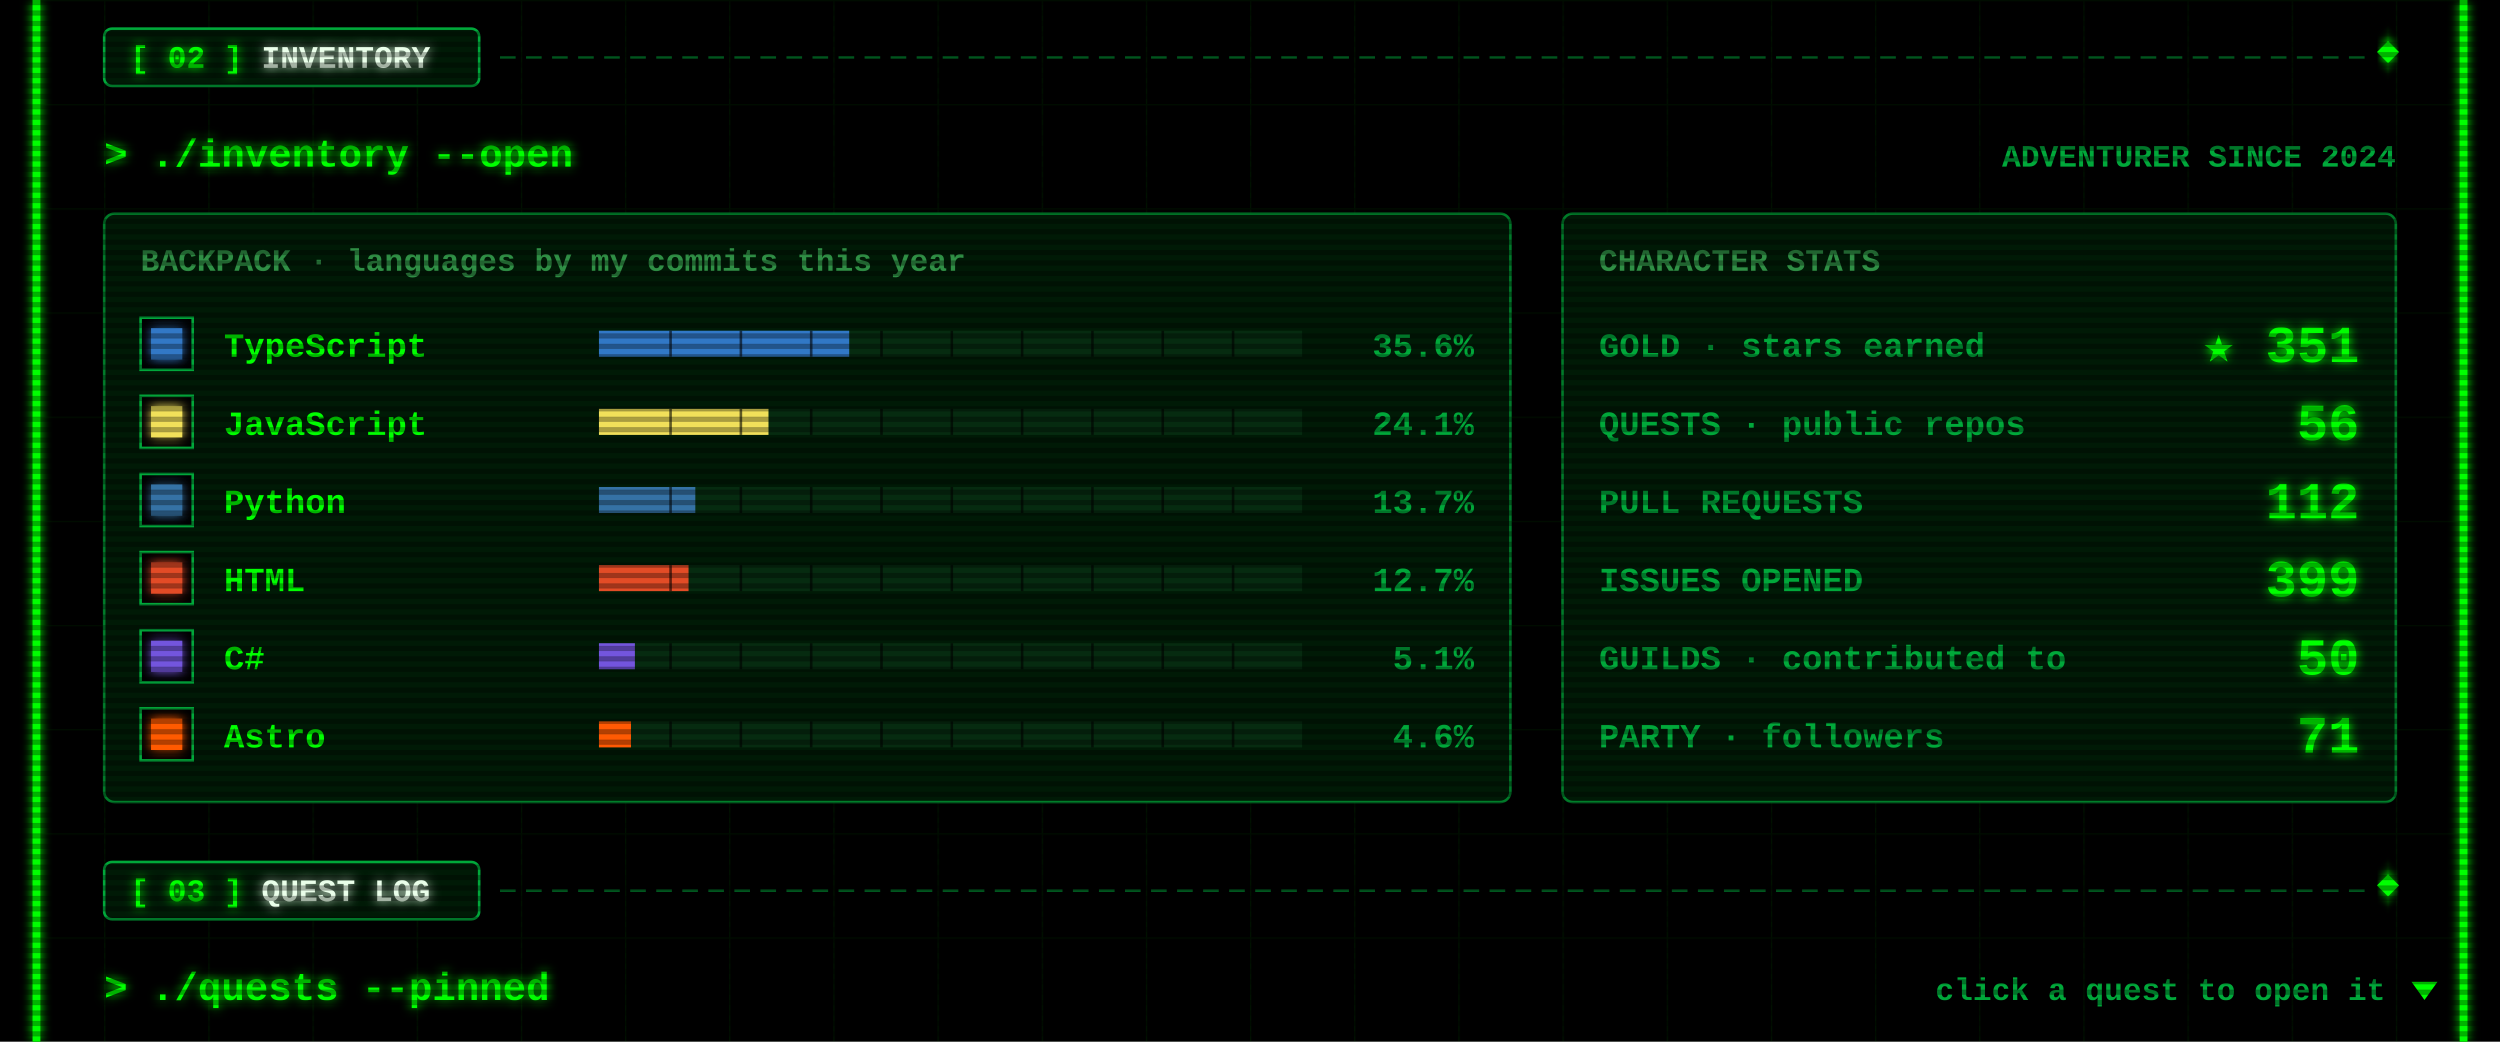
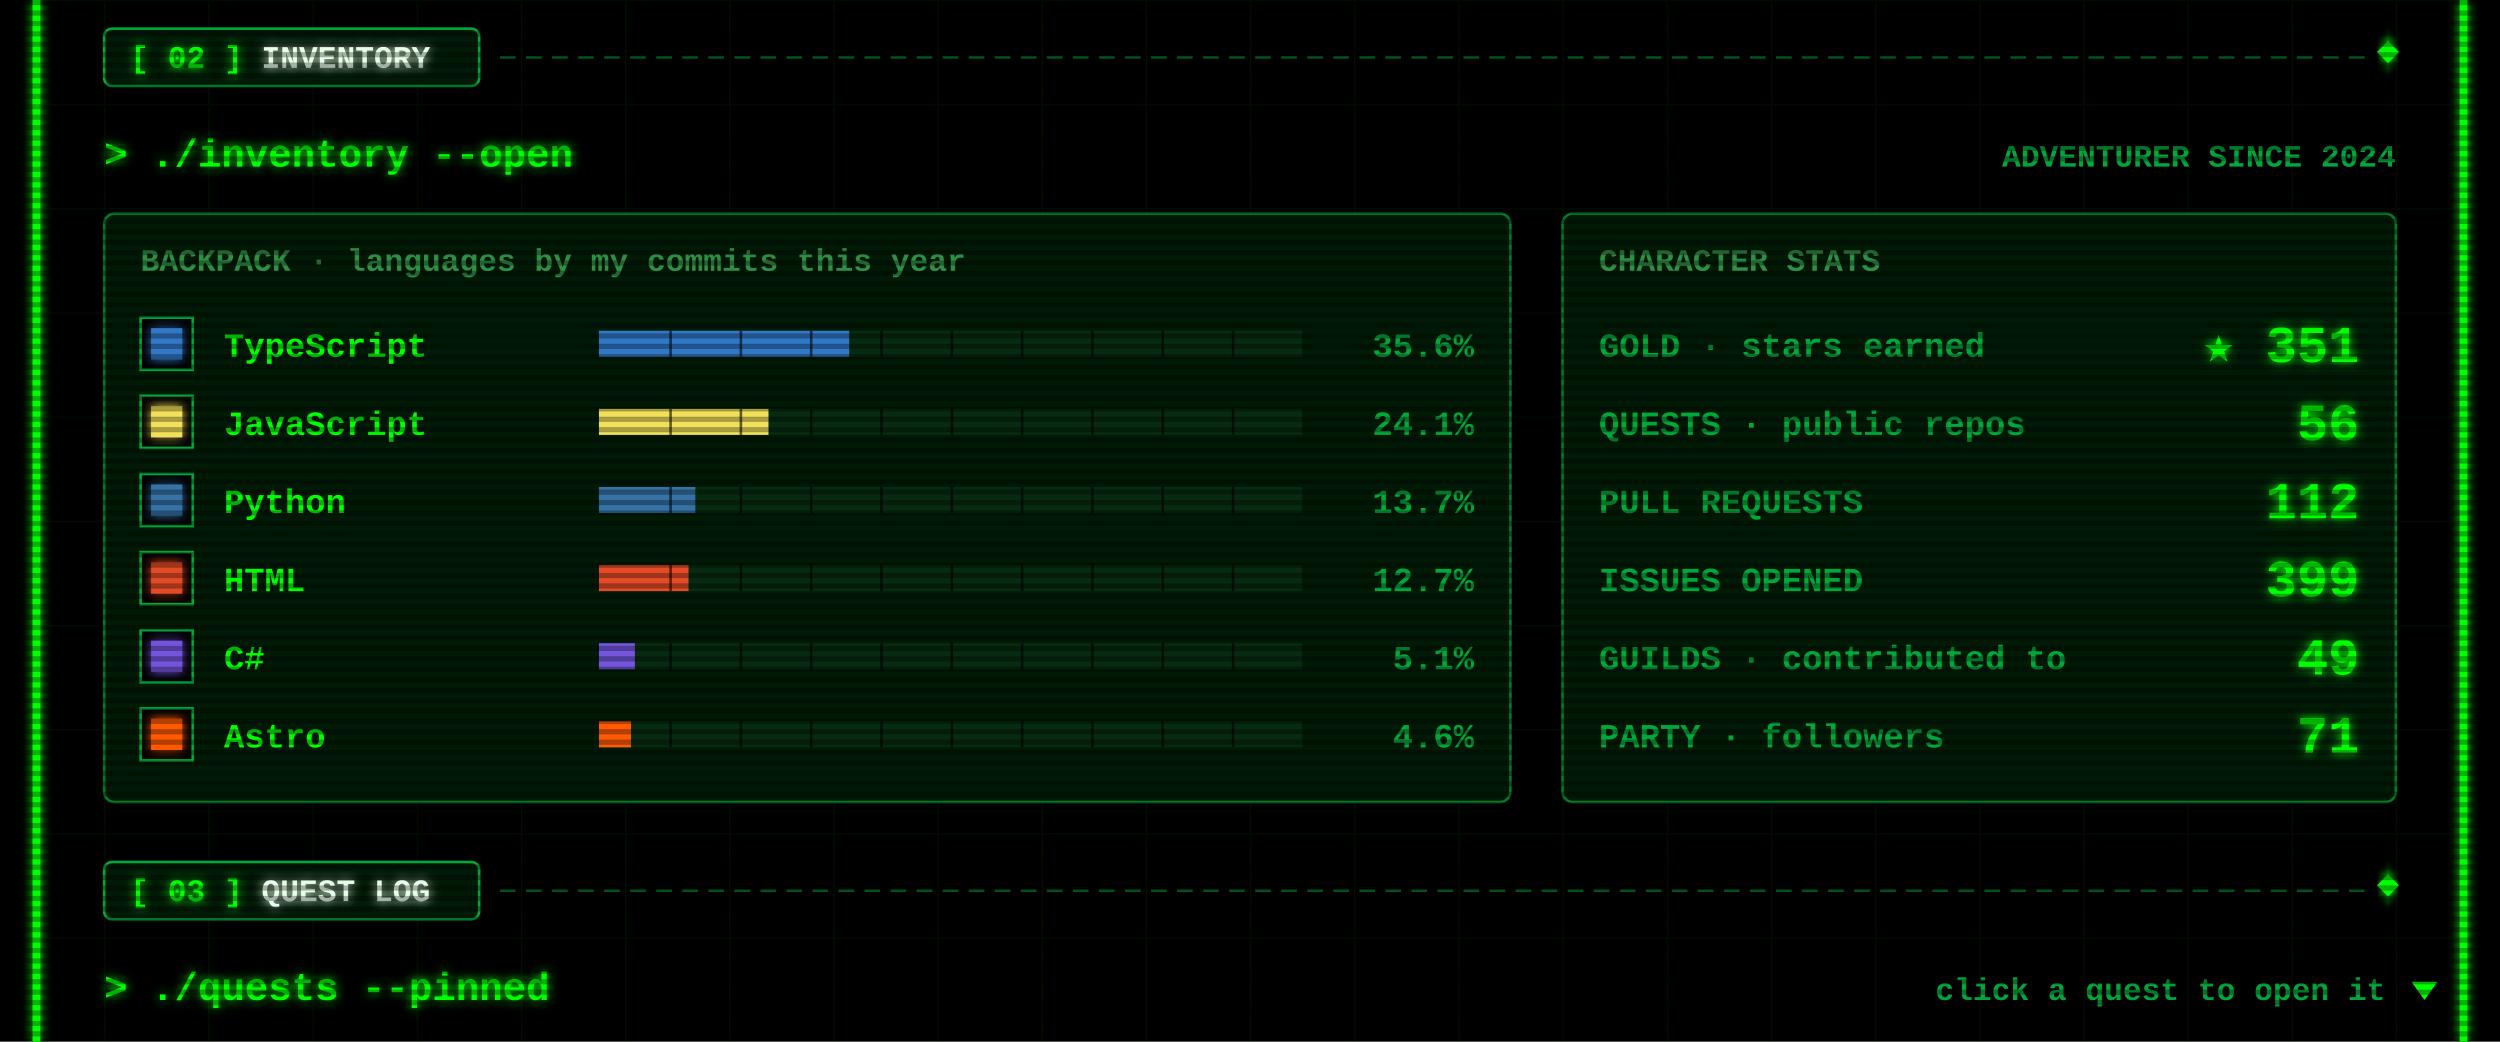
<svg xmlns="http://www.w3.org/2000/svg" width="960" height="400" viewBox="0 0 960 400">
  <defs>
    <filter id="glow" x="-50%" y="-50%" width="200%" height="200%">
      <feGaussianBlur stdDeviation="2" result="b" />
      <feMerge>
        <feMergeNode in="b" />
        <feMergeNode in="SourceGraphic" />
      </feMerge>
    </filter>
    <pattern id="grid" width="40" height="40" patternUnits="userSpaceOnUse">
      <path d="M40 0H0V40" fill="none" stroke="#00FF00" stroke-opacity=".07" />
    </pattern>
    <pattern id="scan" width="4" height="4" patternUnits="userSpaceOnUse">
      <rect width="4" height="2" fill="#000" fill-opacity=".3" />
    </pattern>
  </defs>
  <style>
  text{font-family:"Courier New",Consolas,"DejaVu Sans Mono",monospace;font-weight:700;white-space:pre}
  .ui{font-size:15px} .lbl{font-size:12px} .sm{font-size:13px} .big{font-size:20px} .xl{font-size:22px}
  .flick{animation:f 7s infinite} @keyframes f{0%,95%,100%{opacity:1}96%{opacity:.6}97%{opacity:1} }
  .pulse{animation:p 1.6s ease-in-out infinite} @keyframes p{0%,100%{opacity:.35}50%{opacity:1} }
  .blink{animation:b 1s step-end infinite} @keyframes b{50%{opacity:0} }
</style>
  <rect width="960" height="400" fill="#000" />
  <rect x="12" width="936" height="400" fill="url(#grid)" />
  <g class="flick" filter="url(#glow)" pointer-events="none">
    <rect x="12.5" y="0" width="3" height="400" fill="#00FF00" />
    <rect x="944.5" y="0" width="3" height="400" fill="#00FF00" />
  </g>
  <g pointer-events="none">
    <line x1="192" y1="22" x2="908" y2="22" stroke="#00a83a" stroke-opacity=".55" stroke-dasharray="6 4" />
    <rect x="914" y="17" width="6" height="6" transform="rotate(45 917 20)" fill="#00FF00" filter="url(#glow)" />
    <rect x="40" y="11" width="144" height="22" rx="3" fill="#001a06" stroke="#00a83a" />
    <text class="lbl" x="50" y="26" fill="#00FF00" filter="url(#glow)">[ 02 ] <tspan fill="#eaffea">INVENTORY</tspan>
    </text>
  </g>
  <text class="ui" x="40" y="64" fill="#00FF00" filter="url(#glow)">&gt; ./inventory --open</text>
  <text class="lbl" x="920" y="64" fill="#00a83a" text-anchor="end">ADVENTURER SINCE 2024</text>
  <rect x="40" y="82" width="540" height="226" rx="4" fill="#001a06" stroke="#00a83a" stroke-opacity=".7" />
  <text class="lbl" x="54" y="104" fill="#2f8f45">BACKPACK · languages by my commits this year</text>
  <rect x="54" y="122" width="20" height="20" fill="#000" stroke="#00a83a" />
  <rect x="58" y="126" width="12" height="12" fill="#3178c6" filter="url(#glow)" />
  <text class="sm" x="86" y="137" fill="#00FF00">TypeScript</text>
  <rect x="230" y="127" width="270" height="10" fill="#062b10" />
  <rect x="230" y="127" width="96.1" height="10" fill="#3178c6" />
  <rect x="257" y="127" width="1" height="10" fill="#000" fill-opacity=".6" />
  <rect x="284" y="127" width="1" height="10" fill="#000" fill-opacity=".6" />
  <rect x="311" y="127" width="1" height="10" fill="#000" fill-opacity=".6" />
  <rect x="338" y="127" width="1" height="10" fill="#000" fill-opacity=".6" />
  <rect x="365" y="127" width="1" height="10" fill="#000" fill-opacity=".6" />
  <rect x="392" y="127" width="1" height="10" fill="#000" fill-opacity=".6" />
  <rect x="419" y="127" width="1" height="10" fill="#000" fill-opacity=".6" />
  <rect x="446" y="127" width="1" height="10" fill="#000" fill-opacity=".6" />
  <rect x="473" y="127" width="1" height="10" fill="#000" fill-opacity=".6" />
  <text class="sm" x="566" y="137" fill="#00a83a" text-anchor="end">35.6%</text>
  <rect x="54" y="152" width="20" height="20" fill="#000" stroke="#00a83a" />
  <rect x="58" y="156" width="12" height="12" fill="#f1e05a" filter="url(#glow)" />
  <text class="sm" x="86" y="167" fill="#00FF00">JavaScript</text>
  <rect x="230" y="157" width="270" height="10" fill="#062b10" />
  <rect x="230" y="157" width="65.1" height="10" fill="#f1e05a" />
  <rect x="257" y="157" width="1" height="10" fill="#000" fill-opacity=".6" />
  <rect x="284" y="157" width="1" height="10" fill="#000" fill-opacity=".6" />
  <rect x="311" y="157" width="1" height="10" fill="#000" fill-opacity=".6" />
  <rect x="338" y="157" width="1" height="10" fill="#000" fill-opacity=".6" />
  <rect x="365" y="157" width="1" height="10" fill="#000" fill-opacity=".6" />
  <rect x="392" y="157" width="1" height="10" fill="#000" fill-opacity=".6" />
  <rect x="419" y="157" width="1" height="10" fill="#000" fill-opacity=".6" />
  <rect x="446" y="157" width="1" height="10" fill="#000" fill-opacity=".6" />
  <rect x="473" y="157" width="1" height="10" fill="#000" fill-opacity=".6" />
  <text class="sm" x="566" y="167" fill="#00a83a" text-anchor="end">24.1%</text>
  <rect x="54" y="182" width="20" height="20" fill="#000" stroke="#00a83a" />
  <rect x="58" y="186" width="12" height="12" fill="#3572A5" filter="url(#glow)" />
  <text class="sm" x="86" y="197" fill="#00FF00">Python</text>
  <rect x="230" y="187" width="270" height="10" fill="#062b10" />
  <rect x="230" y="187" width="37" height="10" fill="#3572A5" />
  <rect x="257" y="187" width="1" height="10" fill="#000" fill-opacity=".6" />
  <rect x="284" y="187" width="1" height="10" fill="#000" fill-opacity=".6" />
  <rect x="311" y="187" width="1" height="10" fill="#000" fill-opacity=".6" />
  <rect x="338" y="187" width="1" height="10" fill="#000" fill-opacity=".6" />
  <rect x="365" y="187" width="1" height="10" fill="#000" fill-opacity=".6" />
  <rect x="392" y="187" width="1" height="10" fill="#000" fill-opacity=".6" />
  <rect x="419" y="187" width="1" height="10" fill="#000" fill-opacity=".6" />
  <rect x="446" y="187" width="1" height="10" fill="#000" fill-opacity=".6" />
  <rect x="473" y="187" width="1" height="10" fill="#000" fill-opacity=".6" />
  <text class="sm" x="566" y="197" fill="#00a83a" text-anchor="end">13.7%</text>
  <rect x="54" y="212" width="20" height="20" fill="#000" stroke="#00a83a" />
  <rect x="58" y="216" width="12" height="12" fill="#e34c26" filter="url(#glow)" />
  <text class="sm" x="86" y="227" fill="#00FF00">HTML</text>
  <rect x="230" y="217" width="270" height="10" fill="#062b10" />
  <rect x="230" y="217" width="34.4" height="10" fill="#e34c26" />
  <rect x="257" y="217" width="1" height="10" fill="#000" fill-opacity=".6" />
  <rect x="284" y="217" width="1" height="10" fill="#000" fill-opacity=".6" />
  <rect x="311" y="217" width="1" height="10" fill="#000" fill-opacity=".6" />
  <rect x="338" y="217" width="1" height="10" fill="#000" fill-opacity=".6" />
  <rect x="365" y="217" width="1" height="10" fill="#000" fill-opacity=".6" />
  <rect x="392" y="217" width="1" height="10" fill="#000" fill-opacity=".6" />
  <rect x="419" y="217" width="1" height="10" fill="#000" fill-opacity=".6" />
  <rect x="446" y="217" width="1" height="10" fill="#000" fill-opacity=".6" />
  <rect x="473" y="217" width="1" height="10" fill="#000" fill-opacity=".6" />
  <text class="sm" x="566" y="227" fill="#00a83a" text-anchor="end">12.7%</text>
  <rect x="54" y="242" width="20" height="20" fill="#000" stroke="#00a83a" />
  <rect x="58" y="246" width="12" height="12" fill="#7355dd" filter="url(#glow)" />
  <text class="sm" x="86" y="257" fill="#00FF00">C#</text>
  <rect x="230" y="247" width="270" height="10" fill="#062b10" />
  <rect x="230" y="247" width="13.8" height="10" fill="#7355dd" />
  <rect x="257" y="247" width="1" height="10" fill="#000" fill-opacity=".6" />
  <rect x="284" y="247" width="1" height="10" fill="#000" fill-opacity=".6" />
  <rect x="311" y="247" width="1" height="10" fill="#000" fill-opacity=".6" />
  <rect x="338" y="247" width="1" height="10" fill="#000" fill-opacity=".6" />
  <rect x="365" y="247" width="1" height="10" fill="#000" fill-opacity=".6" />
  <rect x="392" y="247" width="1" height="10" fill="#000" fill-opacity=".6" />
  <rect x="419" y="247" width="1" height="10" fill="#000" fill-opacity=".6" />
  <rect x="446" y="247" width="1" height="10" fill="#000" fill-opacity=".6" />
  <rect x="473" y="247" width="1" height="10" fill="#000" fill-opacity=".6" />
  <text class="sm" x="566" y="257" fill="#00a83a" text-anchor="end">5.1%</text>
  <rect x="54" y="272" width="20" height="20" fill="#000" stroke="#00a83a" />
  <rect x="58" y="276" width="12" height="12" fill="#ff5a03" filter="url(#glow)" />
  <text class="sm" x="86" y="287" fill="#00FF00">Astro</text>
  <rect x="230" y="277" width="270" height="10" fill="#062b10" />
  <rect x="230" y="277" width="12.3" height="10" fill="#ff5a03" />
  <rect x="257" y="277" width="1" height="10" fill="#000" fill-opacity=".6" />
  <rect x="284" y="277" width="1" height="10" fill="#000" fill-opacity=".6" />
  <rect x="311" y="277" width="1" height="10" fill="#000" fill-opacity=".6" />
  <rect x="338" y="277" width="1" height="10" fill="#000" fill-opacity=".6" />
  <rect x="365" y="277" width="1" height="10" fill="#000" fill-opacity=".6" />
  <rect x="392" y="277" width="1" height="10" fill="#000" fill-opacity=".6" />
  <rect x="419" y="277" width="1" height="10" fill="#000" fill-opacity=".6" />
  <rect x="446" y="277" width="1" height="10" fill="#000" fill-opacity=".6" />
  <rect x="473" y="277" width="1" height="10" fill="#000" fill-opacity=".6" />
  <text class="sm" x="566" y="287" fill="#00a83a" text-anchor="end">4.6%</text>
  <rect x="600" y="82" width="320" height="226" rx="4" fill="#001a06" stroke="#00a83a" stroke-opacity=".7" />
  <text class="lbl" x="614" y="104" fill="#2f8f45">CHARACTER STATS</text>
  <text class="sm" x="614" y="137" fill="#00a83a">GOLD · stars earned</text>
  <text class="big" x="906" y="139" fill="#00FF00" text-anchor="end" filter="url(#glow)">★ 351</text>
  <text class="sm" x="614" y="167" fill="#00a83a">QUESTS · public repos</text>
  <text class="big" x="906" y="169" fill="#00FF00" text-anchor="end" filter="url(#glow)">56</text>
  <text class="sm" x="614" y="197" fill="#00a83a">PULL REQUESTS</text>
  <text class="big" x="906" y="199" fill="#00FF00" text-anchor="end" filter="url(#glow)">112</text>
  <text class="sm" x="614" y="227" fill="#00a83a">ISSUES OPENED</text>
  <text class="big" x="906" y="229" fill="#00FF00" text-anchor="end" filter="url(#glow)">399</text>
  <text class="sm" x="614" y="257" fill="#00a83a">GUILDS · contributed to</text>
-   <text class="big" x="906" y="259" fill="#00FF00" text-anchor="end" filter="url(#glow)">50</text>
+   <text class="big" x="906" y="259" fill="#00FF00" text-anchor="end" filter="url(#glow)">49</text>
  <text class="sm" x="614" y="287" fill="#00a83a">PARTY · followers</text>
  <text class="big" x="906" y="289" fill="#00FF00" text-anchor="end" filter="url(#glow)">71</text>
  <g pointer-events="none">
    <line x1="192" y1="342" x2="908" y2="342" stroke="#00a83a" stroke-opacity=".55" stroke-dasharray="6 4" />
    <rect x="914" y="337" width="6" height="6" transform="rotate(45 917 340)" fill="#00FF00" filter="url(#glow)" />
    <rect x="40" y="331" width="144" height="22" rx="3" fill="#001a06" stroke="#00a83a" />
    <text class="lbl" x="50" y="346" fill="#00FF00" filter="url(#glow)">[ 03 ] <tspan fill="#eaffea">QUEST LOG</tspan>
    </text>
  </g>
  <text class="ui" x="40" y="384" fill="#00FF00" filter="url(#glow)">&gt; ./quests --pinned</text>
  <text class="lbl" x="916" y="384" fill="#00a83a" text-anchor="end">click a quest to open it</text>
  <path class="blink" d="M926 377 h10 l-5 7z" fill="#00FF00" />
  <rect width="960" height="400" fill="url(#scan)" pointer-events="none" />
</svg>
